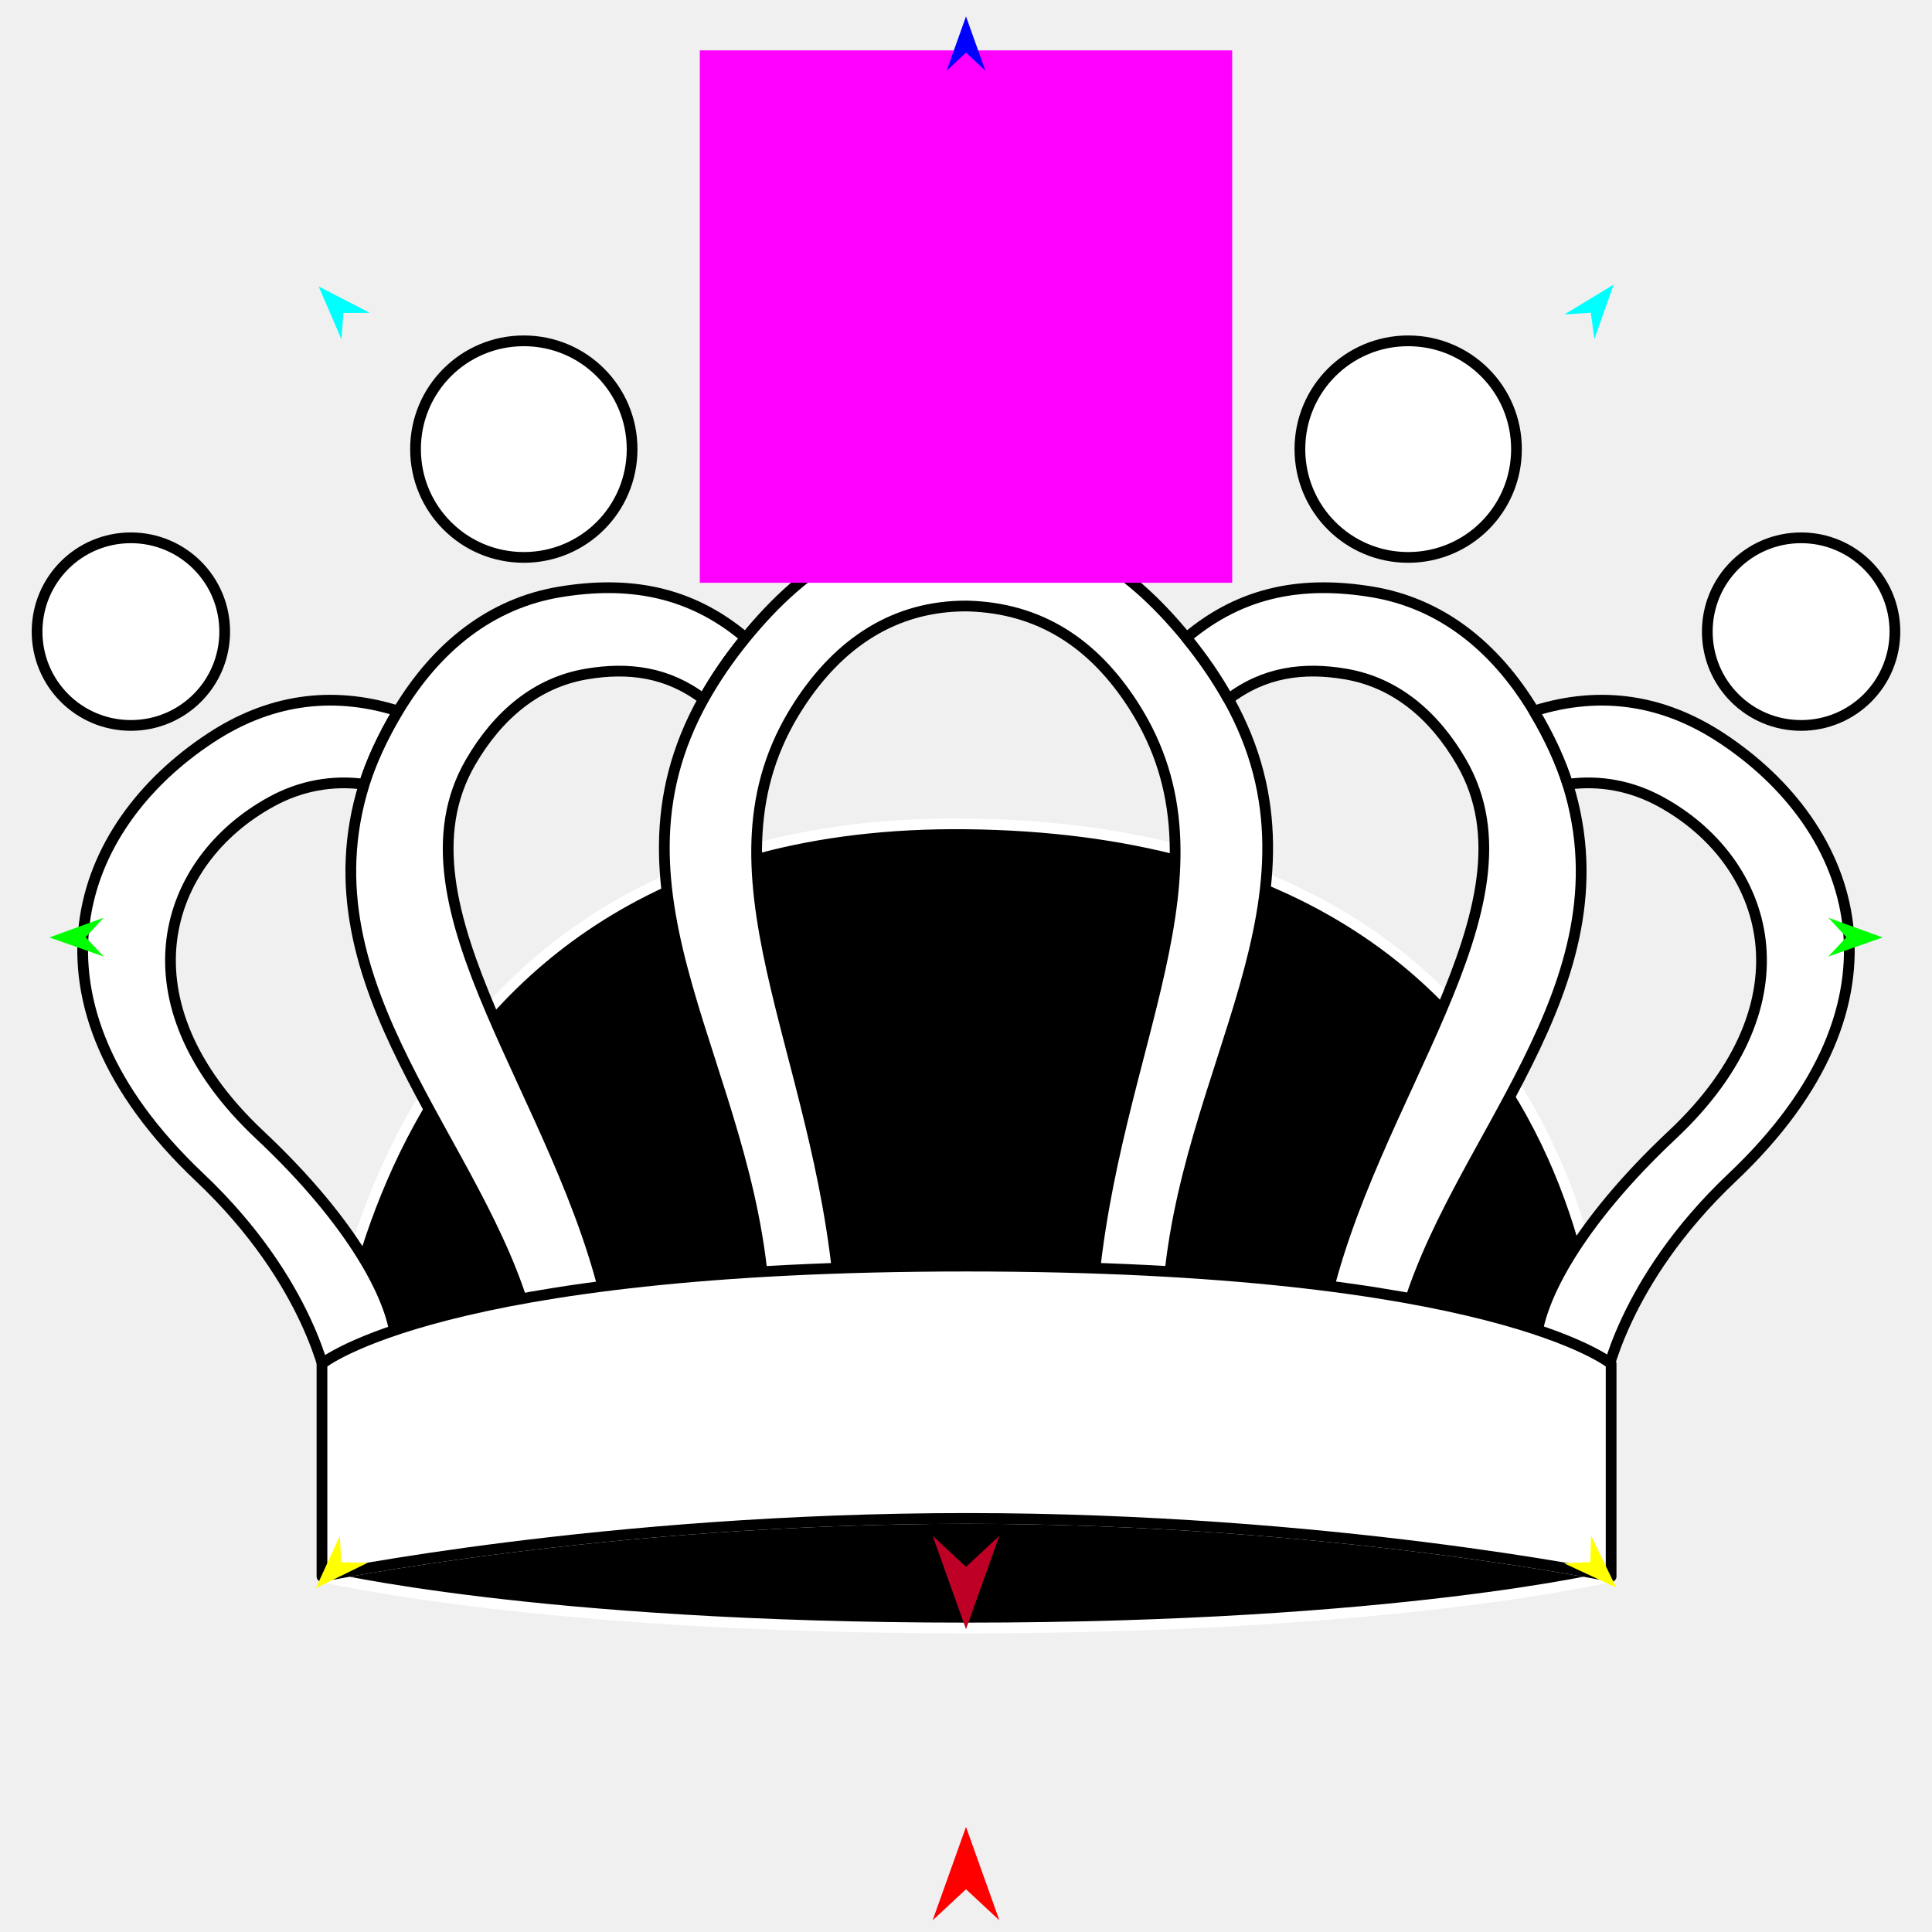
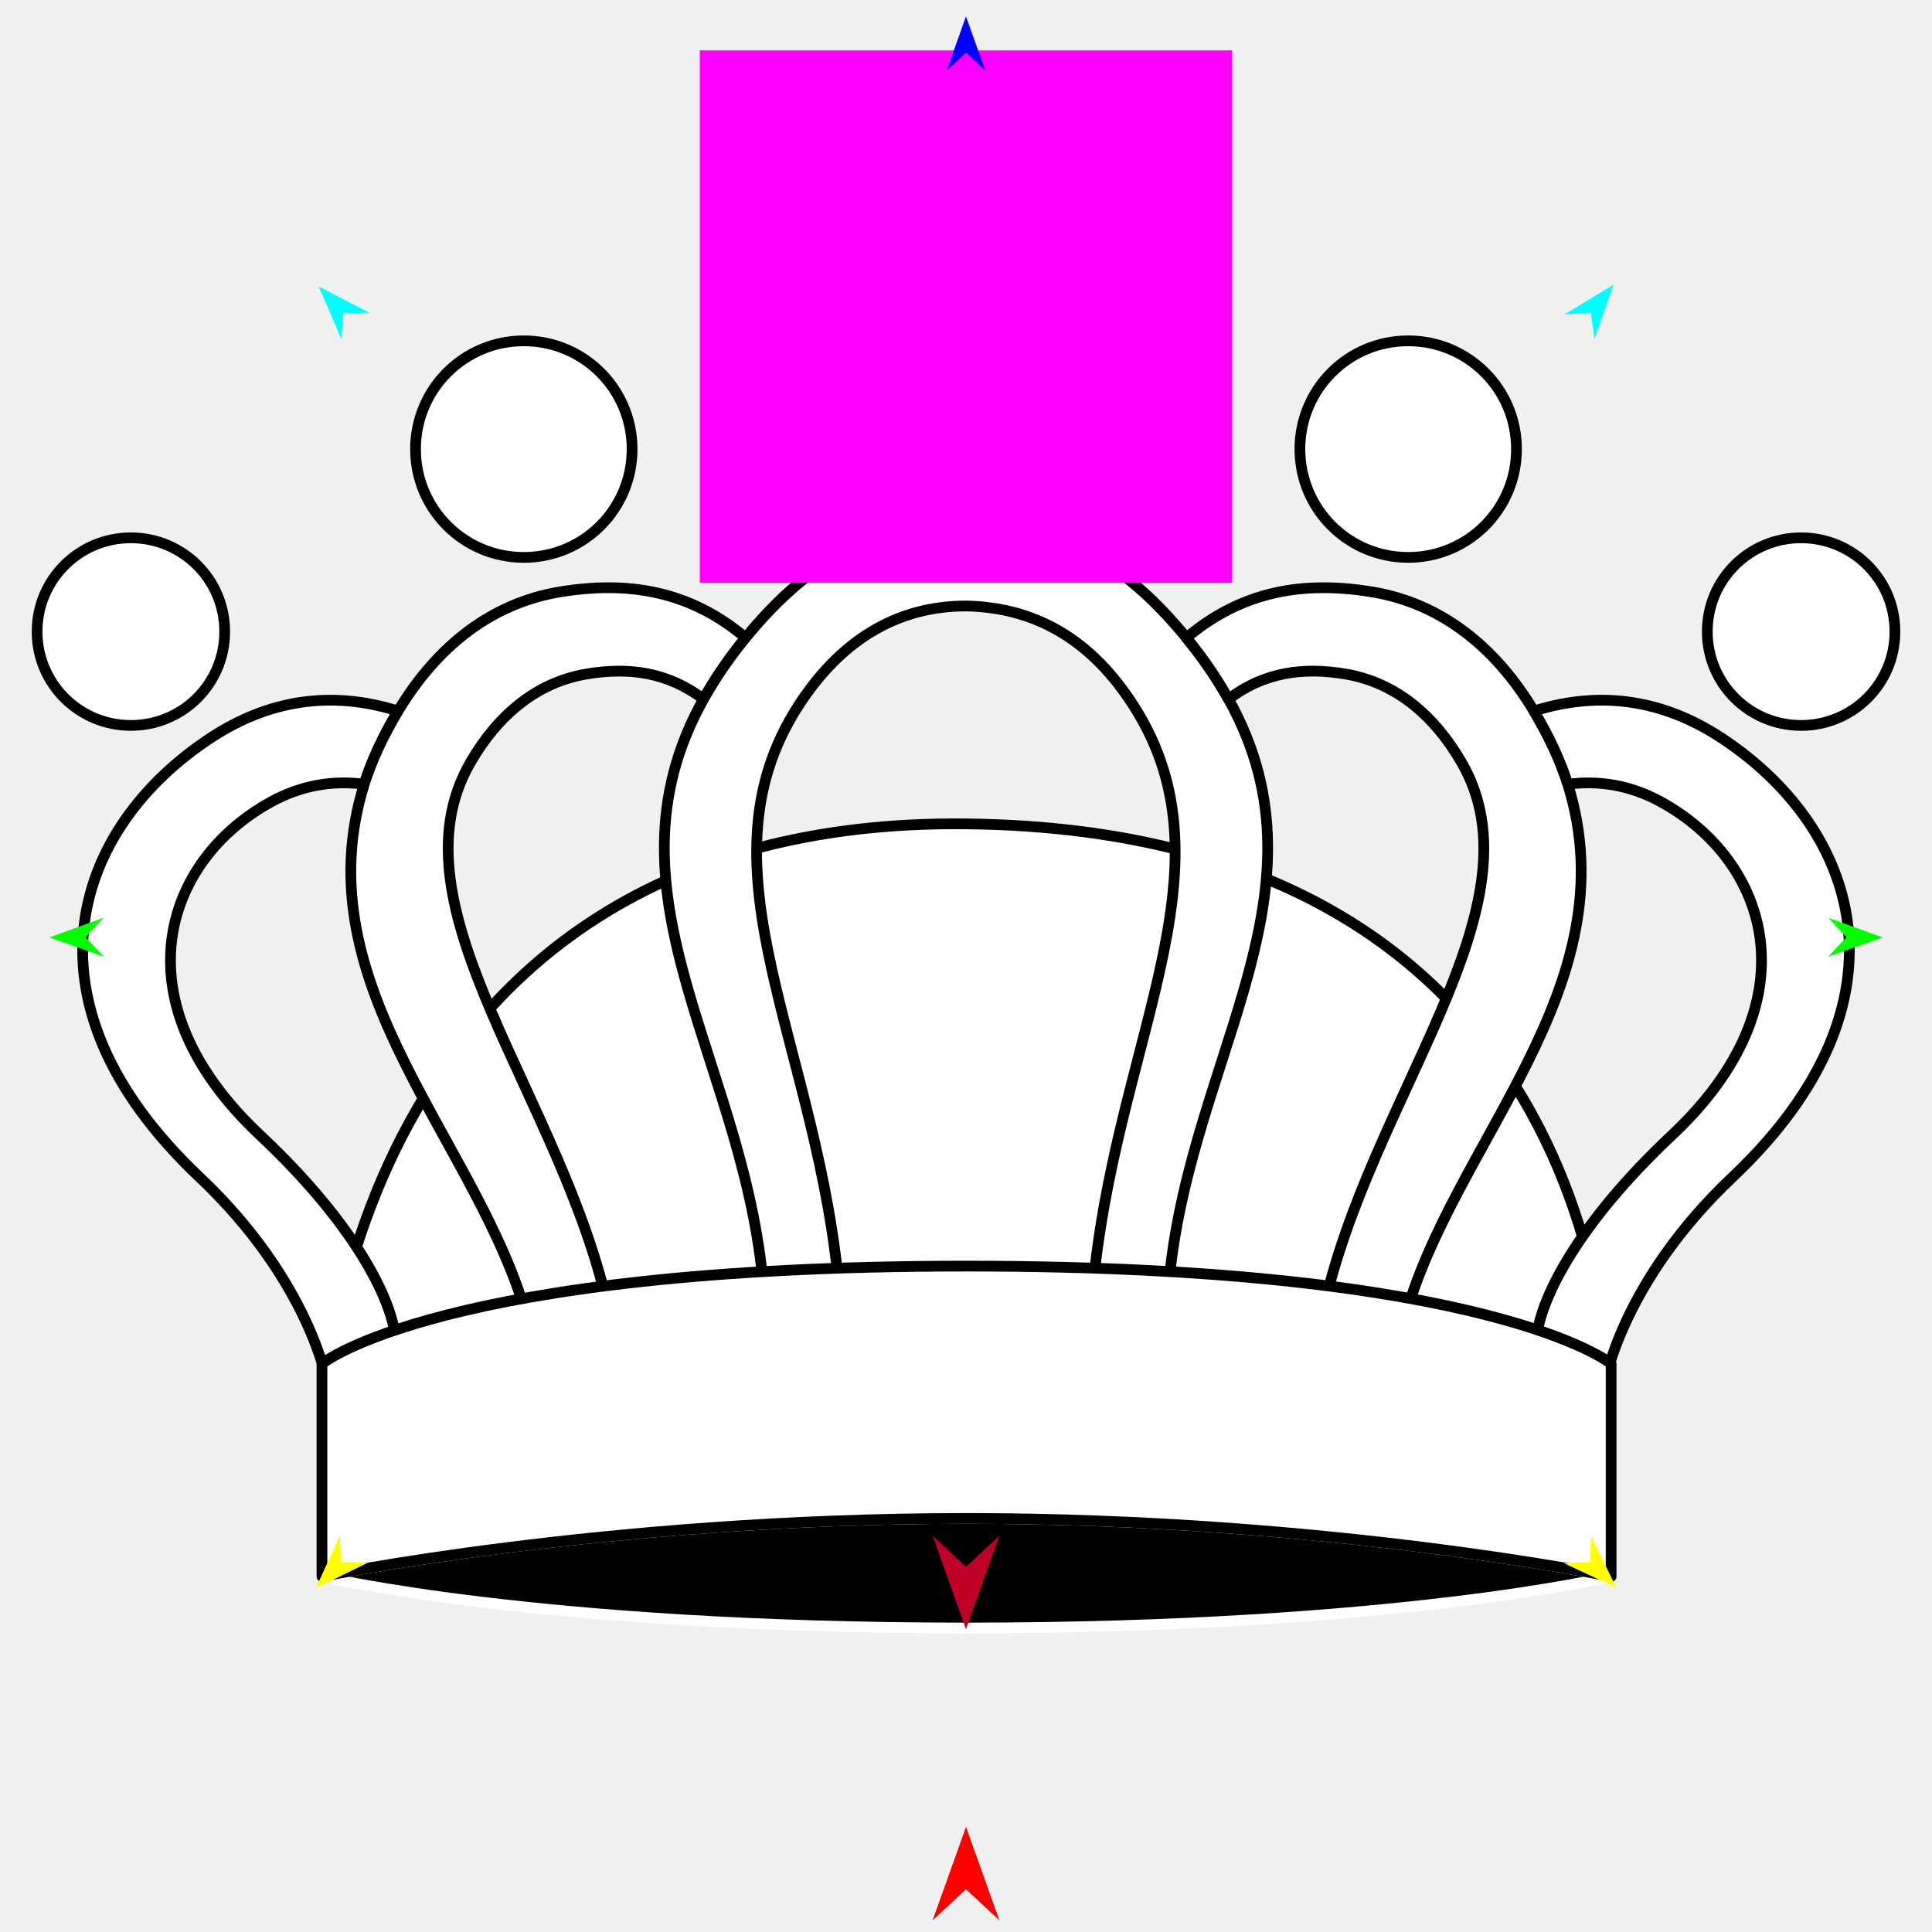
<svg xmlns="http://www.w3.org/2000/svg" version="1.1" id="Frame_0" width="720px" height="720px">
  <g id="crown_2">
    <g id="crown2">
-       <path fill="#000000" fill-rule="evenodd" stroke="#ffffff" stroke-width="4" stroke-linecap="round" stroke-linejoin="round" d="M 360.204 565.875 C 495.269 565.875 600.408 587.515 600.418 587.516 C 600.394 587.517 520.858 606.706 360.204 606.706 C 199.550 606.706 120.013 587.517 119.989 587.516 C 120.000 587.515 225.139 565.875 360.204 565.875 Z" />
-       <path fill="#000000" fill-rule="evenodd" stroke="#ffffff" stroke-width="4" stroke-linecap="round" stroke-linejoin="round" d="M 120.105 531.227 C 120.129 531.205 126.838 304.553 360.000 307.030 C 609.508 309.681 599.871 531.205 599.895 531.227 C 599.847 531.227 120.153 531.227 120.105 531.227 Z" />
-       <path fill="#ffffff" fill-rule="evenodd" stroke="#000000" stroke-width="4" stroke-linecap="round" stroke-linejoin="round" d="M 309.880 119.411 C 309.880 91.670 332.259 69.291 360.000 69.291 C 387.741 69.291 410.120 91.670 410.120 119.411 C 410.120 147.152 387.741 169.531 360.000 169.531 C 332.259 169.531 309.880 147.152 309.880 119.411 M 706.180 235.388 C 706.180 216.038 690.570 200.428 671.221 200.428 C 651.871 200.428 636.261 216.038 636.261 235.388 C 636.261 254.738 651.871 270.347 671.221 270.348 C 690.570 270.348 706.180 254.738 706.180 235.388 M 565.148 167.374 C 565.148 145.037 547.128 127.017 524.791 127.017 C 502.453 127.017 484.434 145.037 484.434 167.374 C 484.434 189.711 502.453 207.731 524.791 207.731 C 547.128 207.731 565.148 189.711 565.148 167.374 M 13.820 235.388 C 13.820 216.038 29.430 200.428 48.779 200.428 C 68.129 200.428 83.739 216.038 83.739 235.388 C 83.739 254.738 68.129 270.347 48.779 270.348 C 29.430 270.348 13.820 254.738 13.820 235.388 M 154.852 167.374 C 154.852 145.037 172.872 127.017 195.209 127.017 C 217.547 127.017 235.566 145.037 235.566 167.374 C 235.566 189.711 217.547 207.731 195.209 207.731 C 172.872 207.731 154.852 189.711 154.852 167.374 Z" />
-       <path fill="#ffffff" fill-rule="evenodd" stroke="#000000" stroke-width="4" stroke-linecap="round" stroke-linejoin="round" d="M 135.731 292.275 C 123.957 290.679 112.159 292.736 101.110 298.785 C 60.792 320.856 43.826 373.204 96.845 422.976 C 132.260 456.223 145.993 484.147 147.396 498.679 C 147.524 499.997 147.646 501.289 147.812 502.875 C 135.960 506.882 129.252 511.188 122.042 515.854 C 122.042 515.854 115.895 477.980 74.423 438.767 C 4.730 372.868 27.929 308.179 78.616 274.921 C 99.605 261.148 122.946 256.983 148.347 264.981 C 142.454 274.791 138.204 284.293 135.731 292.275 Z" />
-       <path fill="none" stroke="#ffffff" stroke-width="1" stroke-linecap="butt" stroke-linejoin="round" d="M 148.347 264.981 C 142.454 274.791 138.204 284.293 135.731 292.275 " />
-       <path fill="#ffffff" fill-rule="evenodd" stroke="#000000" stroke-width="4" stroke-linecap="round" stroke-linejoin="round" d="M 196.792 492.415 C 203.331 491.440 214.720 490.263 226.984 489.140 C 209.934 409.082 143.951 338.128 175.398 283.987 C 185.603 266.418 199.993 254.371 218.414 251.212 C 234.147 248.513 248.856 250.402 262.167 260.574 C 266.545 252.754 271.641 245.297 277.854 237.687 C 256.854 219.905 233.655 216.476 208.698 220.584 C 183.149 224.789 162.841 240.851 148.347 264.981 C 142.454 274.791 138.204 284.293 135.731 292.275 C 112.094 368.309 179.109 426.043 196.792 492.415 Z" />
+       <path fill="#000000" fill-rule="evenodd" stroke="#ffffff" stroke-width="4" stroke-linecap="round" stroke-linejoin="round" d="M 360.204 565.876 C 495.269 565.876 600.408 587.515 600.418 587.515 C 600.394 587.517 520.858 606.706 360.204 606.706 C 199.550 606.706 120.013 587.517 119.989 587.515 C 120.000 587.515 225.139 565.876 360.204 565.876 Z" />
+       <path fill="#ffffff" fill-rule="evenodd" stroke="#000000" stroke-width="4" stroke-linecap="round" stroke-linejoin="round" d="M 120.105 531.227 C 120.129 531.205 126.838 304.553 360.000 307.030 C 609.508 309.681 599.871 531.205 599.895 531.227 C 599.847 531.227 120.153 531.227 120.105 531.227 Z" />
+       <path fill="#ffffff" fill-rule="evenodd" stroke="#000000" stroke-width="4" stroke-linecap="round" stroke-linejoin="round" d="M 309.880 119.411 C 309.880 91.670 332.259 69.291 360.000 69.291 C 387.741 69.291 410.120 91.670 410.120 119.411 C 410.120 147.152 387.741 169.531 360.000 169.531 C 332.259 169.531 309.880 147.152 309.880 119.411 M 706.180 235.388 C 706.180 216.038 690.570 200.428 671.221 200.428 C 651.871 200.428 636.261 216.038 636.261 235.388 C 636.261 254.738 651.871 270.348 671.221 270.348 C 690.570 270.348 706.180 254.738 706.180 235.388 M 565.148 167.374 C 565.148 145.037 547.128 127.017 524.791 127.017 C 502.453 127.017 484.434 145.037 484.434 167.374 C 484.434 189.711 502.453 207.731 524.791 207.731 C 547.128 207.731 565.148 189.711 565.148 167.374 M 13.820 235.388 C 13.820 216.038 29.430 200.428 48.779 200.428 C 68.129 200.428 83.739 216.038 83.739 235.388 C 83.739 254.738 68.129 270.348 48.779 270.348 C 29.430 270.348 13.820 254.738 13.820 235.388 M 154.852 167.374 C 154.852 145.037 172.872 127.017 195.209 127.017 C 217.547 127.017 235.566 145.037 235.566 167.374 C 235.566 189.711 217.547 207.731 195.209 207.731 C 172.872 207.731 154.852 189.711 154.852 167.374 Z" />
+       <path fill="#ffffff" fill-rule="evenodd" stroke="#000000" stroke-width="4" stroke-linecap="round" stroke-linejoin="round" d="M 135.731 292.275 C 123.957 290.679 112.159 292.736 101.110 298.785 C 60.792 320.856 43.826 373.204 96.845 422.976 C 132.260 456.223 145.993 484.147 147.396 498.679 C 147.524 499.997 147.646 501.289 147.812 502.875 C 135.960 506.882 129.252 511.188 122.042 515.854 C 122.042 515.854 115.895 477.980 74.423 438.767 C 4.730 372.868 27.929 308.179 78.616 274.921 C 99.606 261.148 122.946 256.983 148.348 264.980 C 142.455 274.791 138.204 284.293 135.731 292.275 Z" />
+       <path fill="none" stroke="#ffffff" stroke-width="1" stroke-linecap="butt" stroke-linejoin="round" d="M 148.348 264.980 C 142.455 274.791 138.204 284.293 135.731 292.275 " />
+       <path fill="#ffffff" fill-rule="evenodd" stroke="#000000" stroke-width="4" stroke-linecap="round" stroke-linejoin="round" d="M 196.792 492.415 C 203.331 491.440 214.720 490.263 226.984 489.140 C 209.934 409.082 143.951 338.128 175.398 283.987 C 185.603 266.418 199.993 254.371 218.414 251.212 C 234.146 248.513 248.856 250.403 262.167 260.574 C 266.545 252.754 271.641 245.297 277.854 237.687 C 256.854 219.905 233.655 216.476 208.698 220.584 C 183.149 224.789 162.841 240.851 148.348 264.980 C 142.455 274.791 138.204 284.293 135.731 292.275 C 112.094 368.309 179.109 426.043 196.792 492.415 Z" />
      <path fill="none" stroke="#ffffff" stroke-width="1" stroke-linecap="butt" stroke-linejoin="round" d="M 277.854 237.687 C 271.641 245.297 266.545 252.754 262.167 260.574 " />
-       <path fill="#ffffff" fill-rule="evenodd" stroke="#000000" stroke-width="4" stroke-linecap="round" stroke-linejoin="round" d="M 406.981 483.737 C 418.603 484.006 429.584 484.307 435.146 484.561 C 440.306 397.718 499.098 334.465 457.833 260.574 C 453.455 252.754 448.366 245.292 442.146 237.687 C 419.497 209.993 394.327 194.700 359.796 194.629 C 325.673 194.700 300.392 210.082 277.854 237.687 C 271.641 245.297 266.545 252.754 262.167 260.574 C 220.902 334.465 279.694 397.718 284.854 484.561 C 290.417 484.307 301.397 484.002 313.019 483.737 C 305.514 389.872 258.006 324.526 297.444 263.153 C 312.683 239.437 333.575 225.685 360.445 225.840 C 387.361 226.520 407.549 239.639 422.556 263.153 C 461.804 324.647 414.486 389.872 406.981 483.737 Z" />
+       <path fill="#ffffff" fill-rule="evenodd" stroke="#000000" stroke-width="4" stroke-linecap="round" stroke-linejoin="round" d="M 406.981 483.737 C 418.603 484.006 429.584 484.307 435.146 484.561 C 440.306 397.718 499.098 334.465 457.833 260.574 C 453.455 252.754 448.366 245.292 442.146 237.687 C 419.497 209.993 394.327 194.700 359.796 194.629 C 325.673 194.700 300.392 210.082 277.854 237.687 C 271.641 245.297 266.545 252.754 262.167 260.574 C 220.902 334.465 279.694 397.718 284.854 484.561 C 290.417 484.307 301.397 484.002 313.019 483.737 C 305.514 389.872 258.006 324.526 297.444 263.153 C 312.683 239.437 333.575 225.685 360.446 225.839 C 387.361 226.520 407.549 239.639 422.556 263.153 C 461.804 324.647 414.486 389.872 406.981 483.737 Z" />
      <path fill="none" stroke="#ffffff" stroke-width="1" stroke-linecap="butt" stroke-linejoin="round" d="M 442.146 237.687 C 448.366 245.292 453.455 252.754 457.833 260.574 " />
-       <path fill="#ffffff" fill-rule="evenodd" stroke="#000000" stroke-width="4" stroke-linecap="round" stroke-linejoin="round" d="M 493.016 489.140 C 505.280 490.263 516.669 491.440 523.208 492.415 C 540.891 426.043 607.906 368.309 584.269 292.275 C 581.796 284.293 577.546 274.791 571.653 264.981 C 557.159 240.851 536.851 224.789 511.302 220.584 C 486.345 216.476 463.146 219.905 442.146 237.687 C 448.366 245.292 453.455 252.754 457.833 260.574 C 471.144 250.402 485.853 248.513 501.586 251.212 C 520.007 254.371 534.397 266.418 544.602 283.987 C 576.049 338.128 510.066 409.082 493.016 489.140 Z" />
-       <path fill="none" stroke="#ffffff" stroke-width="1" stroke-linecap="butt" stroke-linejoin="round" d="M 571.653 264.981 C 577.546 274.791 581.796 284.293 584.269 292.275 " />
-       <path fill="#ffffff" fill-rule="evenodd" stroke="#000000" stroke-width="4" stroke-linecap="round" stroke-linejoin="round" d="M 572.188 502.875 C 584.040 506.882 590.748 511.188 597.958 515.854 C 597.958 515.854 604.105 477.980 645.577 438.767 C 715.270 372.868 692.071 308.179 641.384 274.921 C 620.395 261.148 597.054 256.983 571.653 264.981 C 577.546 274.791 581.796 284.293 584.269 292.275 C 596.043 290.679 607.841 292.736 618.890 298.785 C 659.208 320.856 676.174 373.204 623.155 422.976 C 587.740 456.223 574.007 484.147 572.604 498.679 C 572.476 499.997 572.354 501.289 572.188 502.875 Z" />
-       <path fill="none" stroke="#ffffff" stroke-width="1" stroke-linecap="butt" stroke-linejoin="round" d="M 119.989 587.516 C 120.000 587.515 225.139 565.875 360.204 565.875 " />
-       <path fill="none" stroke="#ffffff" stroke-width="1" stroke-linecap="butt" stroke-linejoin="round" d="M 360.204 565.875 C 495.269 565.875 600.408 587.515 600.418 587.516 " />
-       <path fill="#ffffff" fill-rule="evenodd" stroke="#000000" stroke-width="4" stroke-linecap="round" stroke-linejoin="round" d="M 119.989 508.214 C 119.989 534.648 119.989 561.082 119.989 587.516 C 120.000 587.515 225.139 565.875 360.204 565.875 C 495.269 565.875 600.408 587.515 600.418 587.516 C 600.418 561.082 600.418 534.648 600.418 508.214 C 600.394 508.212 556.234 471.841 360.204 471.841 C 164.174 471.841 120.014 508.212 119.989 508.214 Z" />
+       <path fill="#ffffff" fill-rule="evenodd" stroke="#000000" stroke-width="4" stroke-linecap="round" stroke-linejoin="round" d="M 493.016 489.140 C 505.280 490.263 516.669 491.440 523.208 492.415 C 540.891 426.043 607.906 368.309 584.269 292.275 C 581.796 284.293 577.546 274.791 571.652 264.980 C 557.159 240.851 536.851 224.789 511.302 220.584 C 486.345 216.476 463.146 219.905 442.146 237.687 C 448.366 245.292 453.455 252.754 457.833 260.574 C 471.144 250.403 485.854 248.513 501.586 251.212 C 520.007 254.371 534.397 266.418 544.602 283.987 C 576.049 338.128 510.066 409.082 493.016 489.140 Z" />
+       <path fill="none" stroke="#ffffff" stroke-width="1" stroke-linecap="butt" stroke-linejoin="round" d="M 571.652 264.980 C 577.546 274.791 581.796 284.293 584.269 292.275 " />
+       <path fill="#ffffff" fill-rule="evenodd" stroke="#000000" stroke-width="4" stroke-linecap="round" stroke-linejoin="round" d="M 572.188 502.875 C 584.040 506.882 590.748 511.188 597.958 515.854 C 597.958 515.854 604.105 477.980 645.577 438.767 C 715.270 372.868 692.071 308.179 641.384 274.921 C 620.394 261.148 597.054 256.983 571.652 264.980 C 577.546 274.791 581.796 284.293 584.269 292.275 C 596.043 290.679 607.841 292.736 618.890 298.785 C 659.208 320.856 676.174 373.204 623.155 422.976 C 587.740 456.223 574.008 484.147 572.604 498.679 C 572.476 499.997 572.354 501.289 572.188 502.875 Z" />
+       <path fill="none" stroke="#ffffff" stroke-width="1" stroke-linecap="butt" stroke-linejoin="round" d="M 119.989 587.515 C 120.000 587.515 225.139 565.876 360.204 565.876 " />
+       <path fill="none" stroke="#ffffff" stroke-width="1" stroke-linecap="butt" stroke-linejoin="round" d="M 360.204 565.876 C 495.269 565.876 600.408 587.515 600.418 587.515 " />
+       <path fill="#ffffff" fill-rule="evenodd" stroke="#000000" stroke-width="4" stroke-linecap="round" stroke-linejoin="round" d="M 119.989 508.214 C 119.989 534.648 119.989 561.082 119.989 587.515 C 120.000 587.515 225.139 565.876 360.204 565.876 C 495.269 565.876 600.408 587.515 600.418 587.515 C 600.418 561.082 600.418 534.648 600.418 508.214 C 600.394 508.212 556.234 471.841 360.204 471.841 C 164.174 471.841 120.014 508.212 119.989 508.214 Z" />
    </g>
    <g id="specs_2">
      <path fill="#ff00ff" fill-rule="evenodd" stroke="none" d="M 260.795 217.189 C 260.815 217.189 459.185 217.189 459.205 217.189 C 459.205 217.169 459.205 18.799 459.205 18.779 C 459.185 18.779 260.815 18.779 260.795 18.779 C 260.795 18.799 260.795 217.169 260.795 217.189 Z" />
      <path fill="#ff0000" fill-rule="evenodd" stroke="none" d="M 360.000 680.827 C 360.001 680.830 372.432 715.636 372.433 715.639 C 372.432 715.638 360.001 704.072 360.000 704.071 C 359.999 704.072 347.568 715.638 347.567 715.639 C 347.568 715.636 359.999 680.830 360.000 680.827 Z" />
      <path fill="#0000ff" fill-rule="evenodd" stroke="none" d="M 360.000 6.124 C 360.001 6.126 367.221 26.344 367.222 26.346 C 367.221 26.345 360.001 19.627 360.000 19.626 C 359.999 19.627 352.779 26.345 352.778 26.346 C 352.779 26.344 359.999 6.126 360.000 6.124 Z" />
      <path fill="#00ff00" fill-rule="evenodd" stroke="none" d="M 18.397 349.356 C 18.399 349.355 38.581 342.032 38.583 342.031 C 38.582 342.032 31.900 349.287 31.900 349.288 C 31.900 349.288 38.655 356.475 38.656 356.475 C 38.654 356.475 18.399 349.356 18.397 349.356 Z" />
      <path fill="#ffff00" fill-rule="evenodd" stroke="none" d="M 117.702 591.851 C 117.703 591.849 126.664 572.340 126.664 572.338 C 126.664 572.339 127.136 582.191 127.136 582.192 C 127.137 582.192 136.997 582.431 136.998 582.431 C 136.996 582.432 117.704 591.850 117.702 591.851 Z" />
      <path fill="#ffff00" fill-rule="evenodd" stroke="none" d="M 602.298 591.612 C 602.297 591.610 592.947 572.284 592.946 572.283 C 592.946 572.284 592.672 582.143 592.672 582.144 C 592.671 582.144 582.818 582.581 582.817 582.581 C 582.819 582.581 602.296 591.611 602.298 591.612 Z" />
      <path fill="#00ff00" fill-rule="evenodd" stroke="none" d="M 701.603 349.356 C 701.601 349.355 681.419 342.032 681.417 342.031 C 681.418 342.032 688.100 349.287 688.100 349.288 C 688.100 349.288 681.345 356.475 681.344 356.475 C 681.346 356.475 701.601 349.356 701.603 349.356 Z" />
      <path fill="#00ffff" fill-rule="evenodd" stroke="none" d="M 601.361 106.068 C 601.361 106.070 594.193 126.307 594.193 126.309 C 594.193 126.308 592.835 116.539 592.835 116.538 C 592.834 116.538 582.993 117.188 582.992 117.188 C 582.994 117.187 601.359 106.069 601.361 106.068 Z" />
      <path fill="#00ffff" fill-rule="evenodd" stroke="none" d="M 118.750 106.739 C 118.751 106.741 127.252 126.455 127.253 126.457 C 127.253 126.456 127.956 116.618 127.956 116.617 C 127.957 116.617 137.819 116.609 137.820 116.609 C 137.818 116.608 118.752 106.740 118.750 106.739 Z" />
      <path fill="#be0027" fill-rule="evenodd" stroke="none" d="M 360.000 607.160 C 360.001 607.156 372.432 572.351 372.433 572.347 C 372.432 572.348 360.001 583.914 360.000 583.915 C 359.999 583.914 347.568 572.348 347.567 572.347 C 347.568 572.351 359.999 607.156 360.000 607.160 Z" />
    </g>
  </g>
</svg>
